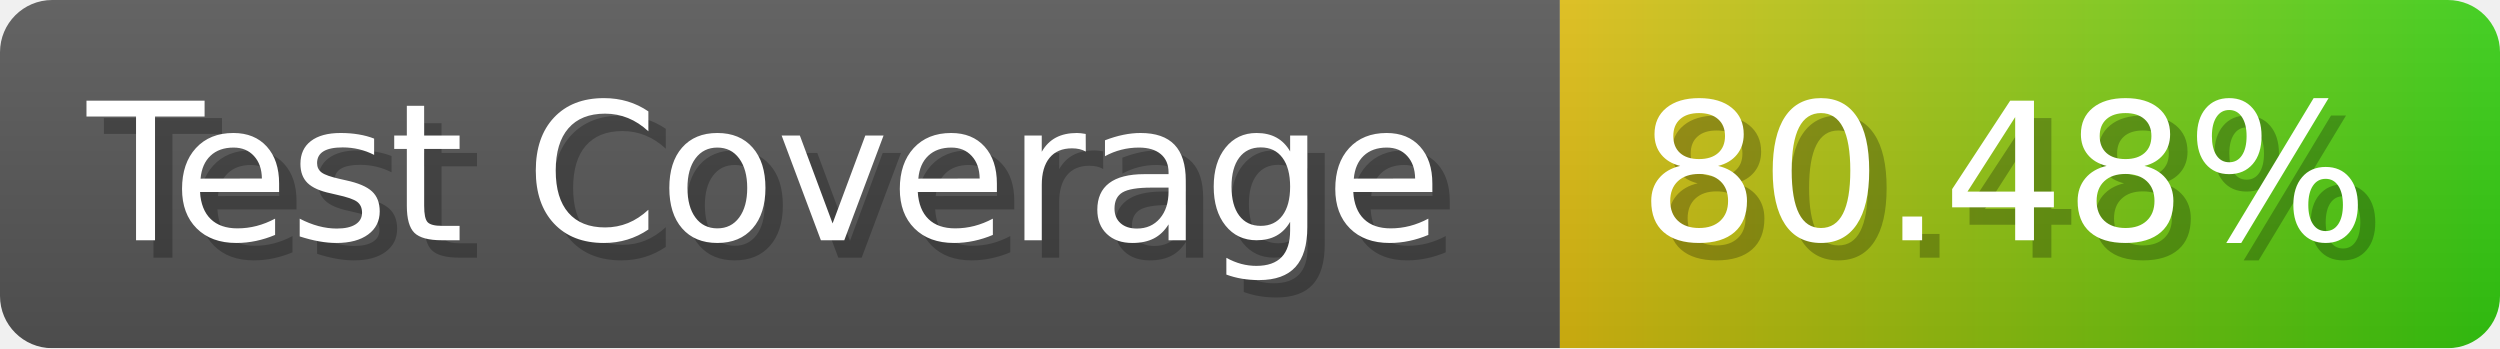
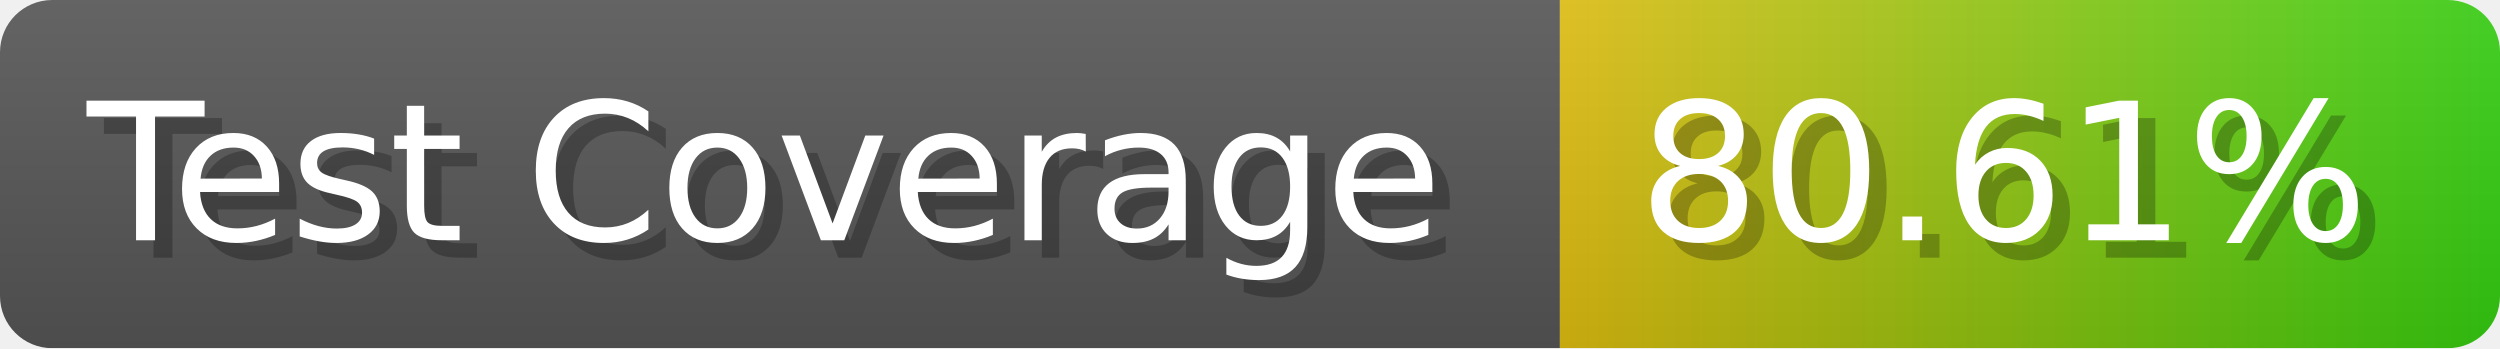
- <svg xmlns="http://www.w3.org/2000/svg" width="143.6" height="20" viewBox="0 0 1436 200" role="img" aria-label="Test Coverage: 80.48%">
+ <svg xmlns="http://www.w3.org/2000/svg" width="143.6" height="20" viewBox="0 0 1436 200" role="img" aria-label="Test Coverage: 80.61%">
  <linearGradient id="a" x2="0" y2="100%">
    <stop offset="0" stop-opacity=".1" stop-color="#EEE" />
    <stop offset="1" stop-opacity=".1" />
  </linearGradient>
  <mask id="m">
    <rect width="1436" height="200" rx="30" fill="#FFF" />
  </mask>
  <g mask="url(#m)">
    <rect width="896" height="200" fill="#555" />
    <rect width="540" height="200" fill="url(#x)" x="896" />
    <rect width="1436" height="200" fill="url(#a)" />
  </g>
  <g aria-hidden="true" fill="#fff" text-anchor="start" font-family="Verdana,DejaVu Sans,sans-serif" font-size="110">
    <text x="60" y="148" textLength="796" fill="#000" opacity="0.25">Test Coverage</text>
    <text x="50" y="138" textLength="796">Test Coverage</text>
-     <text x="951" y="148" textLength="440" fill="#000" opacity="0.25">80.48%</text>
-     <text x="941" y="138" textLength="440">80.48%</text>
+     <text x="951" y="148" textLength="440" fill="#000" opacity="0.25">80.61%</text>
+     <text x="941" y="138" textLength="440">80.61%</text>
  </g>
  <linearGradient id="x" x1="0%" y1="0%" x2="100%" y2="0%">
    <stop offset="0%" style="stop-color:#DB1" />
    <stop offset="100%" style="stop-color:#3C1" />
  </linearGradient>
</svg>
